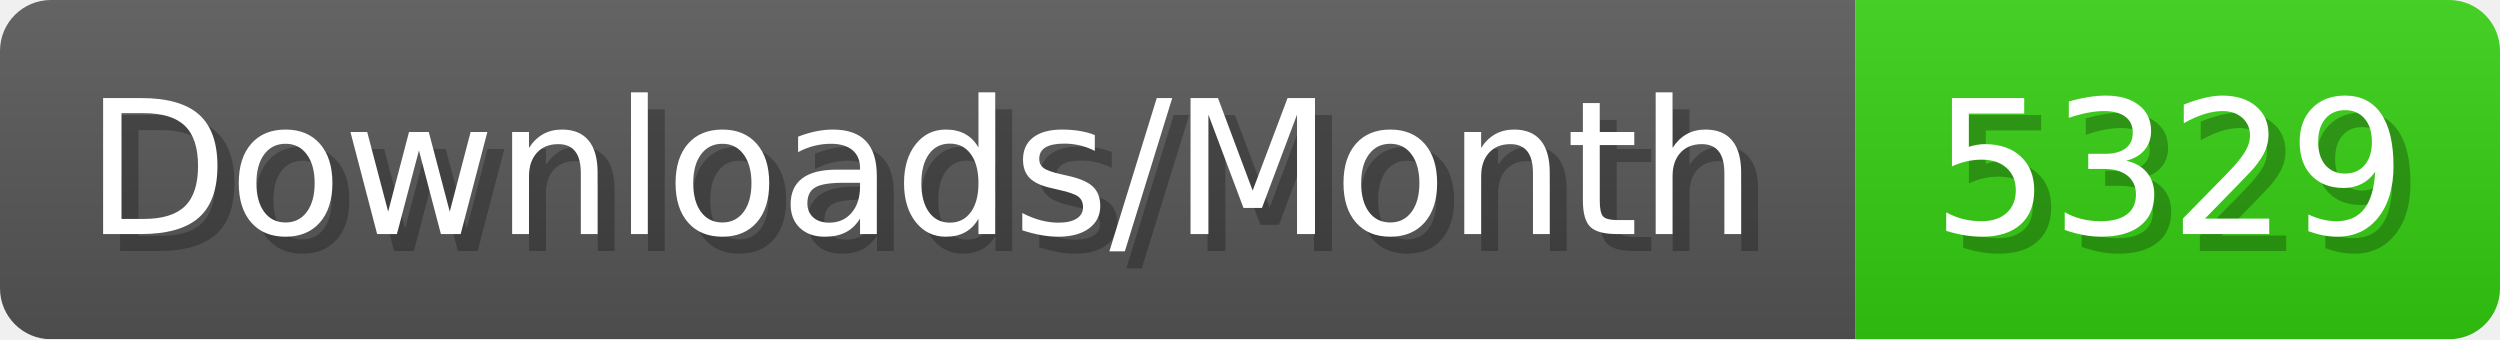
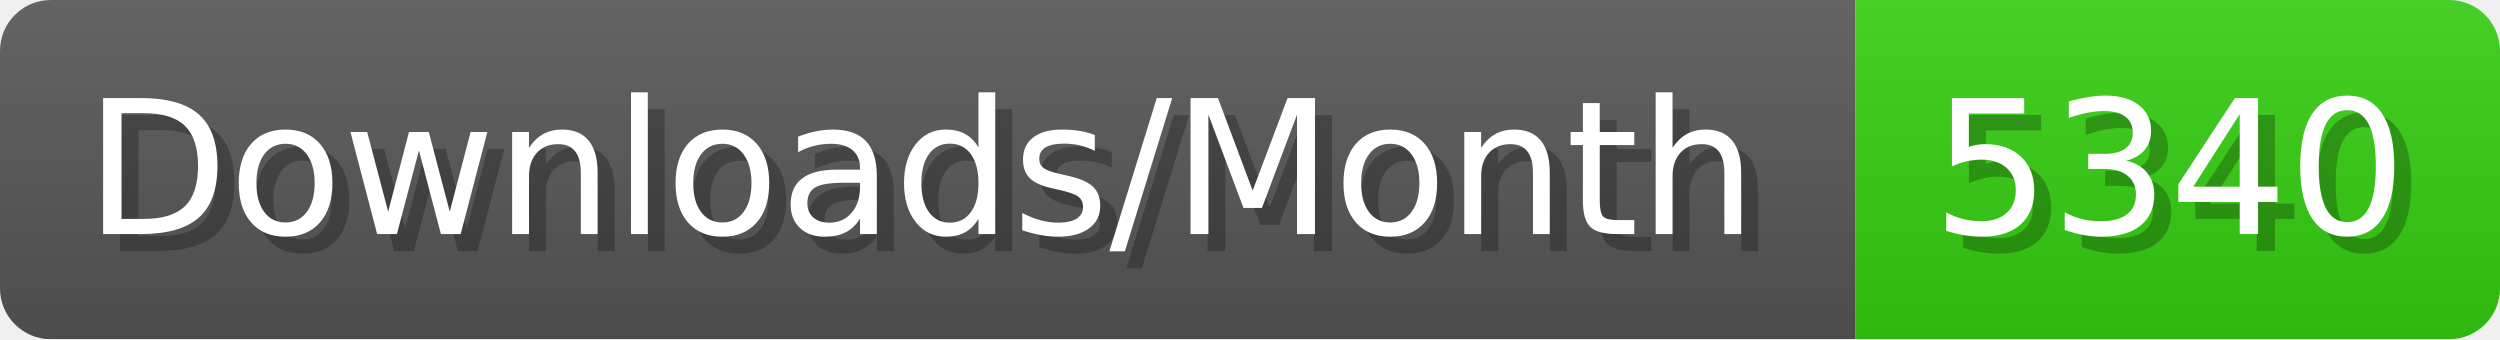
- <svg xmlns="http://www.w3.org/2000/svg" width="147.4" height="20" viewBox="0 0 1474 200" role="img" aria-label="Downloads/Month: 5329">
+ <svg xmlns="http://www.w3.org/2000/svg" width="147.4" height="20" viewBox="0 0 1474 200" role="img" aria-label="Downloads/Month: 5340">
  <linearGradient id="YlXUI" x2="0" y2="100%">
    <stop offset="0" stop-opacity=".1" stop-color="#EEE" />
    <stop offset="1" stop-opacity=".1" />
  </linearGradient>
  <mask id="JHhop">
    <rect width="1474" height="200" rx="30" fill="#FFF" />
  </mask>
  <g mask="url(#JHhop)">
    <rect width="1094" height="200" fill="#555" />
    <rect width="380" height="200" fill="#3C1" x="1094" />
    <rect width="1474" height="200" fill="url(#YlXUI)" />
  </g>
  <g aria-hidden="true" fill="#fff" text-anchor="start" font-family="Verdana,DejaVu Sans,sans-serif" font-size="110">
    <text x="60" y="148" textLength="994" fill="#000" opacity="0.25">Downloads/Month</text>
    <text x="50" y="138" textLength="994">Downloads/Month</text>
-     <text x="1149" y="148" textLength="280" fill="#000" opacity="0.25">5329</text>
-     <text x="1139" y="138" textLength="280">5329</text>
+     <text x="1149" y="148" textLength="280" fill="#000" opacity="0.25">5340</text>
+     <text x="1139" y="138" textLength="280">5340</text>
  </g>
</svg>
